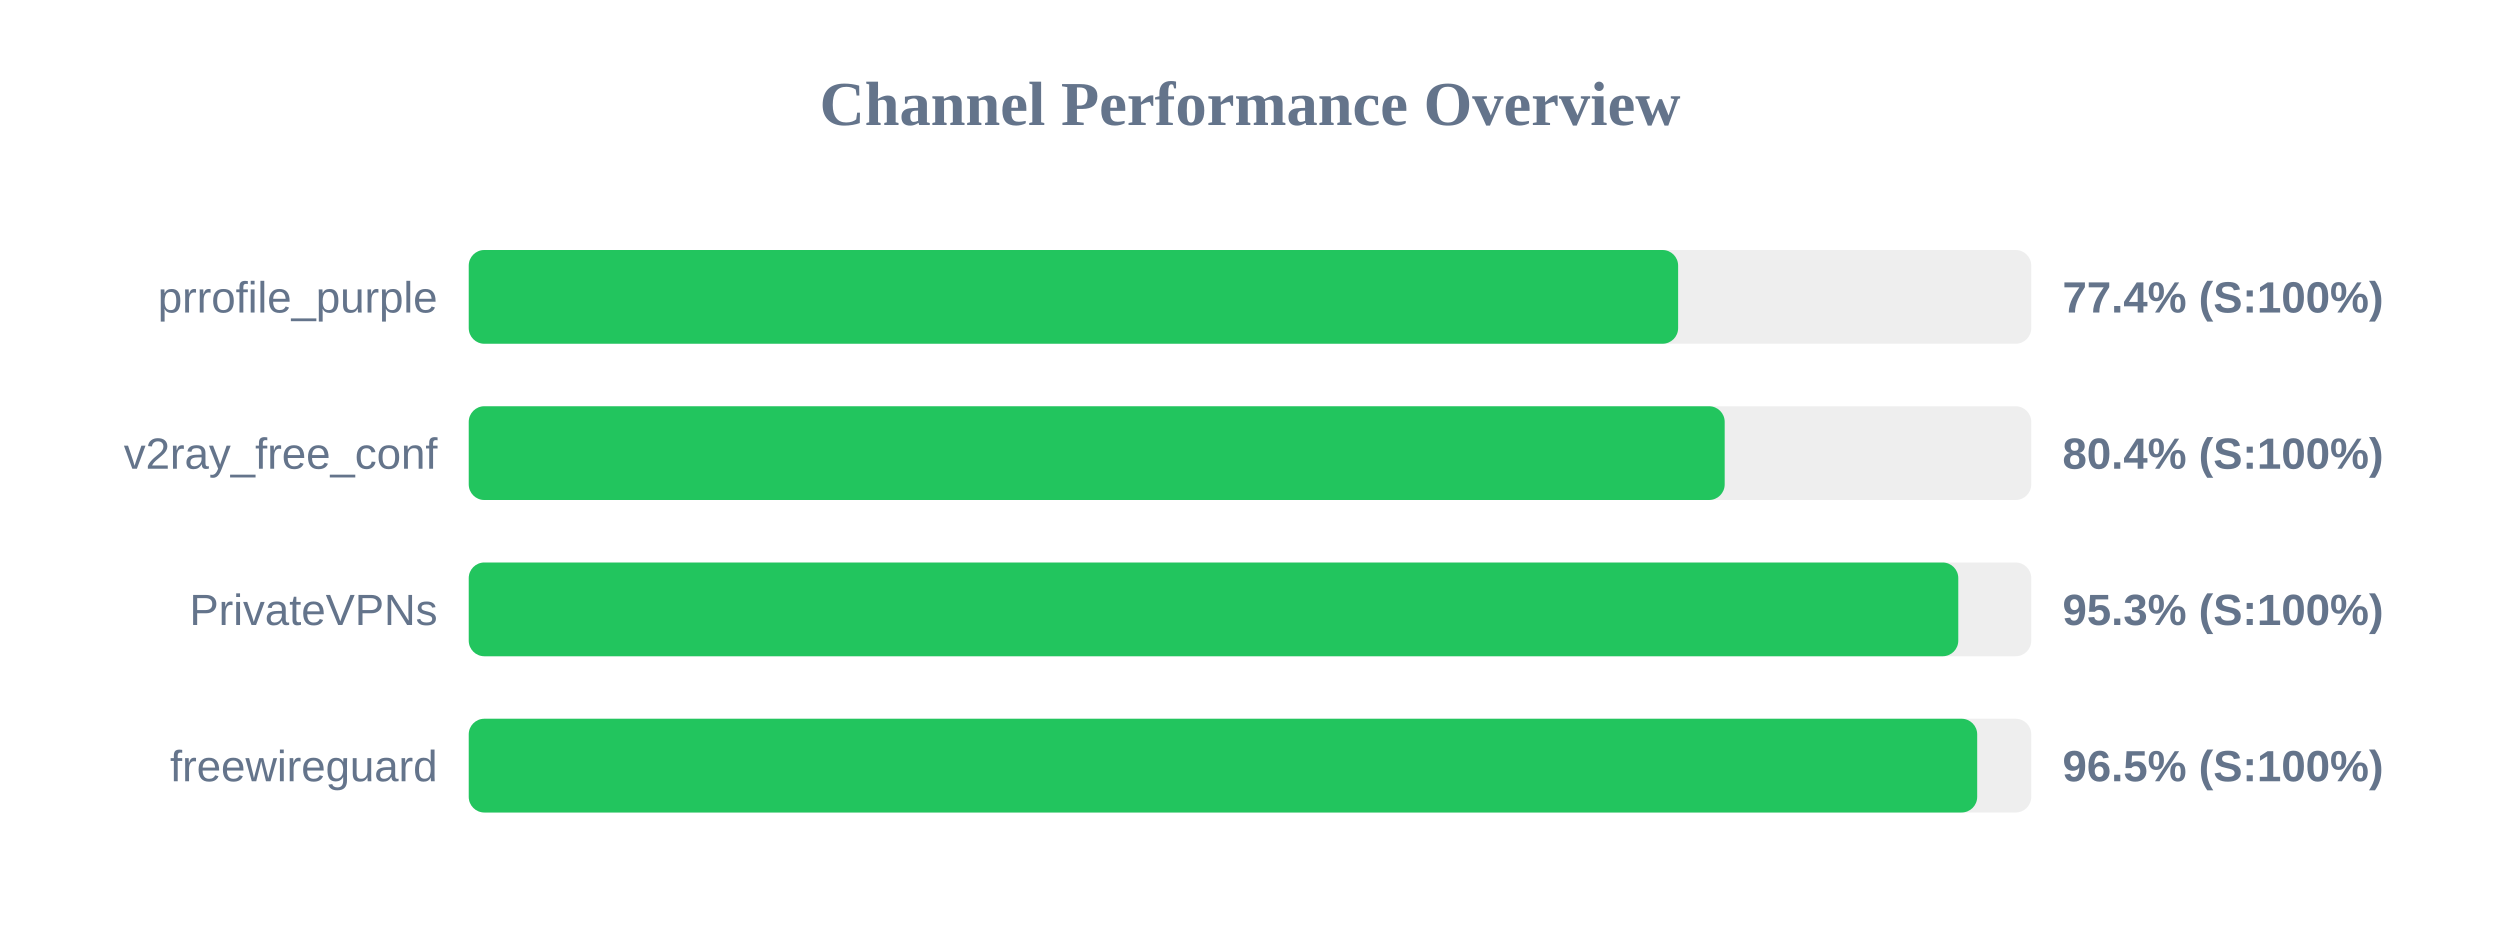
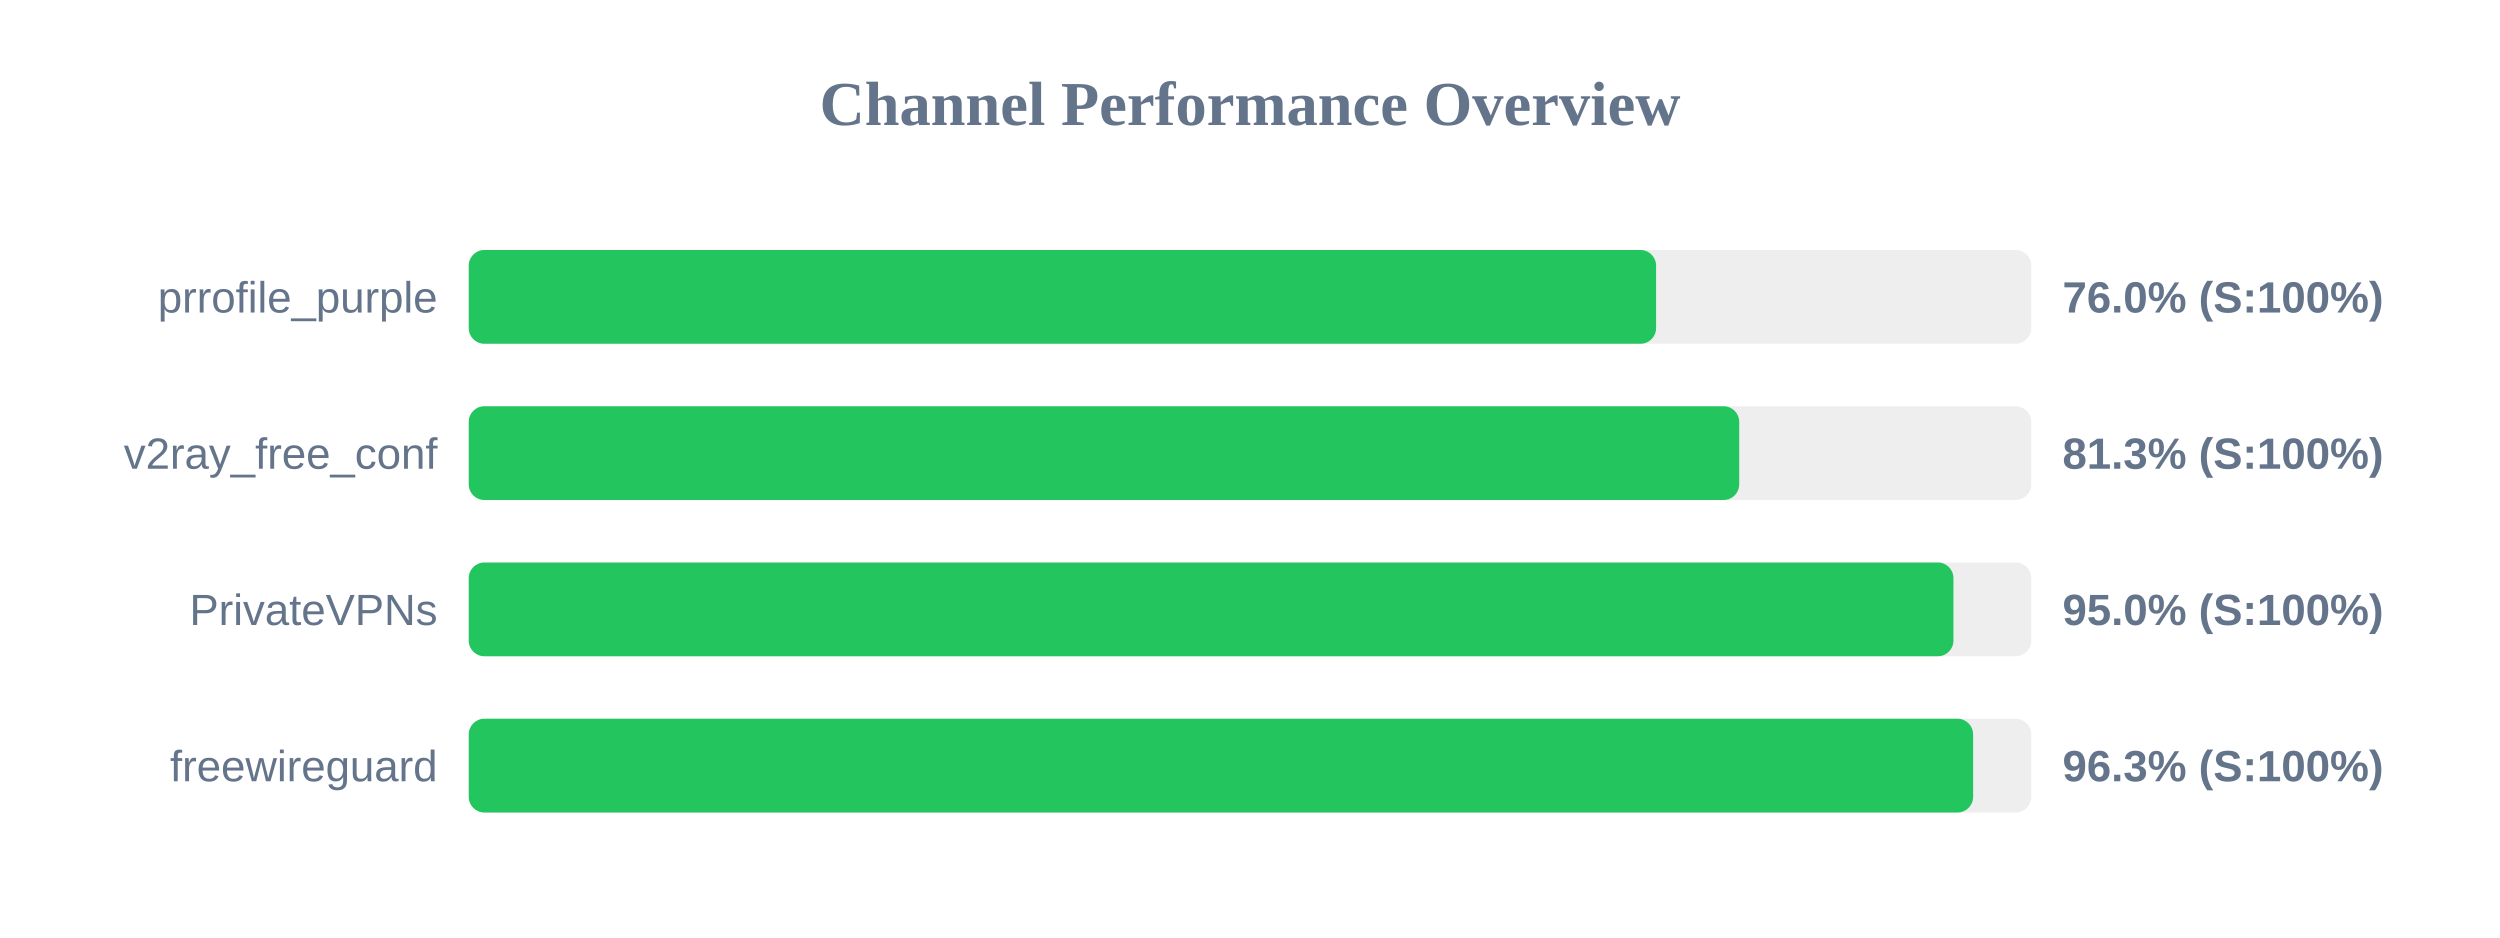
<svg xmlns="http://www.w3.org/2000/svg" width="800" height="300" version="1.1">
  <style>
        .row { font: 14px Arial; fill: #64748b; }
        .score { font: bold 14px Arial; fill: #64748b; }
    </style>
  <text x="400" y="40" text-anchor="middle" font-size="20px" font-weight="bold" fill="#64748b">Channel Performance Overview</text>
  <rect x="150" y="80" width="500" height="30" fill="#eee" rx="5" />
-   <rect x="150" y="80" width="387.0" height="30" fill="#22c55e" rx="5" />
+   <rect x="150" y="80" width="379.95" height="30" fill="#22c55e" rx="5" />
  <text x="140" y="100" text-anchor="end" class="row">prrofile_purple</text>
-   <text x="660" y="100" text-anchor="start" class="score">77.4% (S:100%)</text>
+   <text x="660" y="100" text-anchor="start" class="score">76.0% (S:100%)</text>
  <rect x="150" y="130" width="500" height="30" fill="#eee" rx="5" />
-   <rect x="150" y="130" width="401.9" height="30" fill="#22c55e" rx="5" />
+   <rect x="150" y="130" width="406.55" height="30" fill="#22c55e" rx="5" />
  <text x="140" y="150" text-anchor="end" class="row">v2ray_free_conf</text>
-   <text x="660" y="150" text-anchor="start" class="score">80.4% (S:100%)</text>
+   <text x="660" y="150" text-anchor="start" class="score">81.3% (S:100%)</text>
  <rect x="150" y="180" width="500" height="30" fill="#eee" rx="5" />
-   <rect x="150" y="180" width="476.65" height="30" fill="#22c55e" rx="5" />
+   <rect x="150" y="180" width="475.1" height="30" fill="#22c55e" rx="5" />
  <text x="140" y="200" text-anchor="end" class="row">PrivateVPNs</text>
-   <text x="660" y="200" text-anchor="start" class="score">95.3% (S:100%)</text>
+   <text x="660" y="200" text-anchor="start" class="score">95.0% (S:100%)</text>
  <rect x="150" y="230" width="500" height="30" fill="#eee" rx="5" />
-   <rect x="150" y="230" width="482.7" height="30" fill="#22c55e" rx="5" />
+   <rect x="150" y="230" width="481.4" height="30" fill="#22c55e" rx="5" />
  <text x="140" y="250" text-anchor="end" class="row">freewireguard</text>
-   <text x="660" y="250" text-anchor="start" class="score">96.5% (S:100%)</text>
+   <text x="660" y="250" text-anchor="start" class="score">96.3% (S:100%)</text>
</svg>
